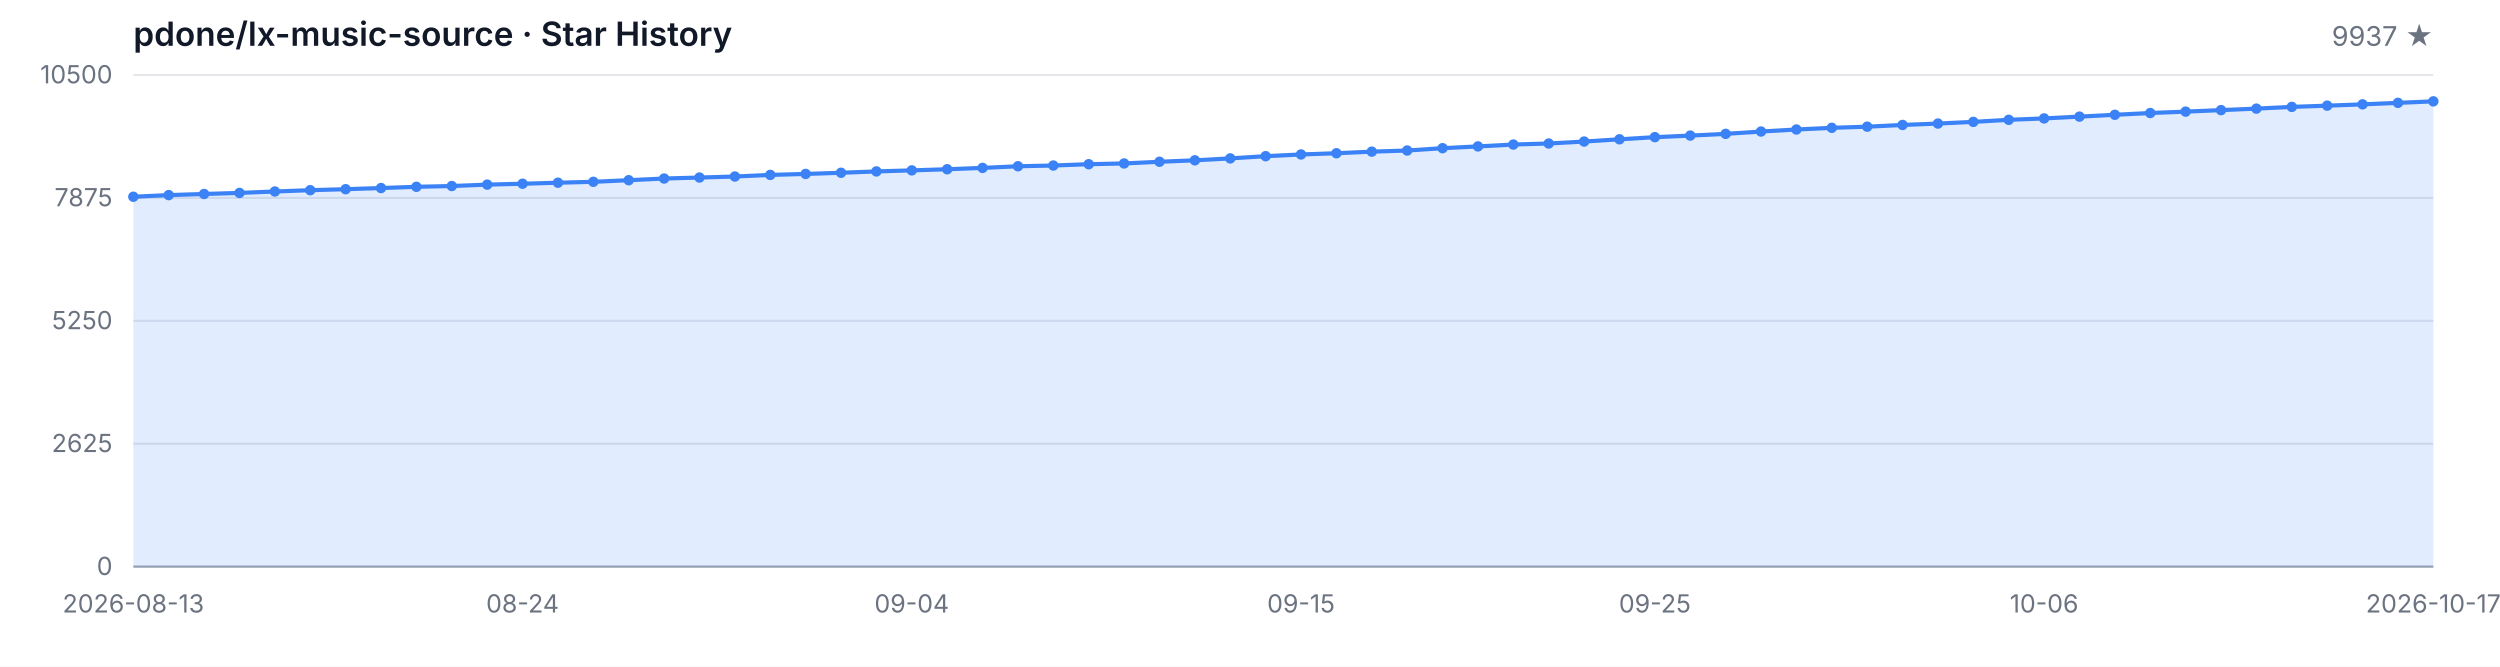
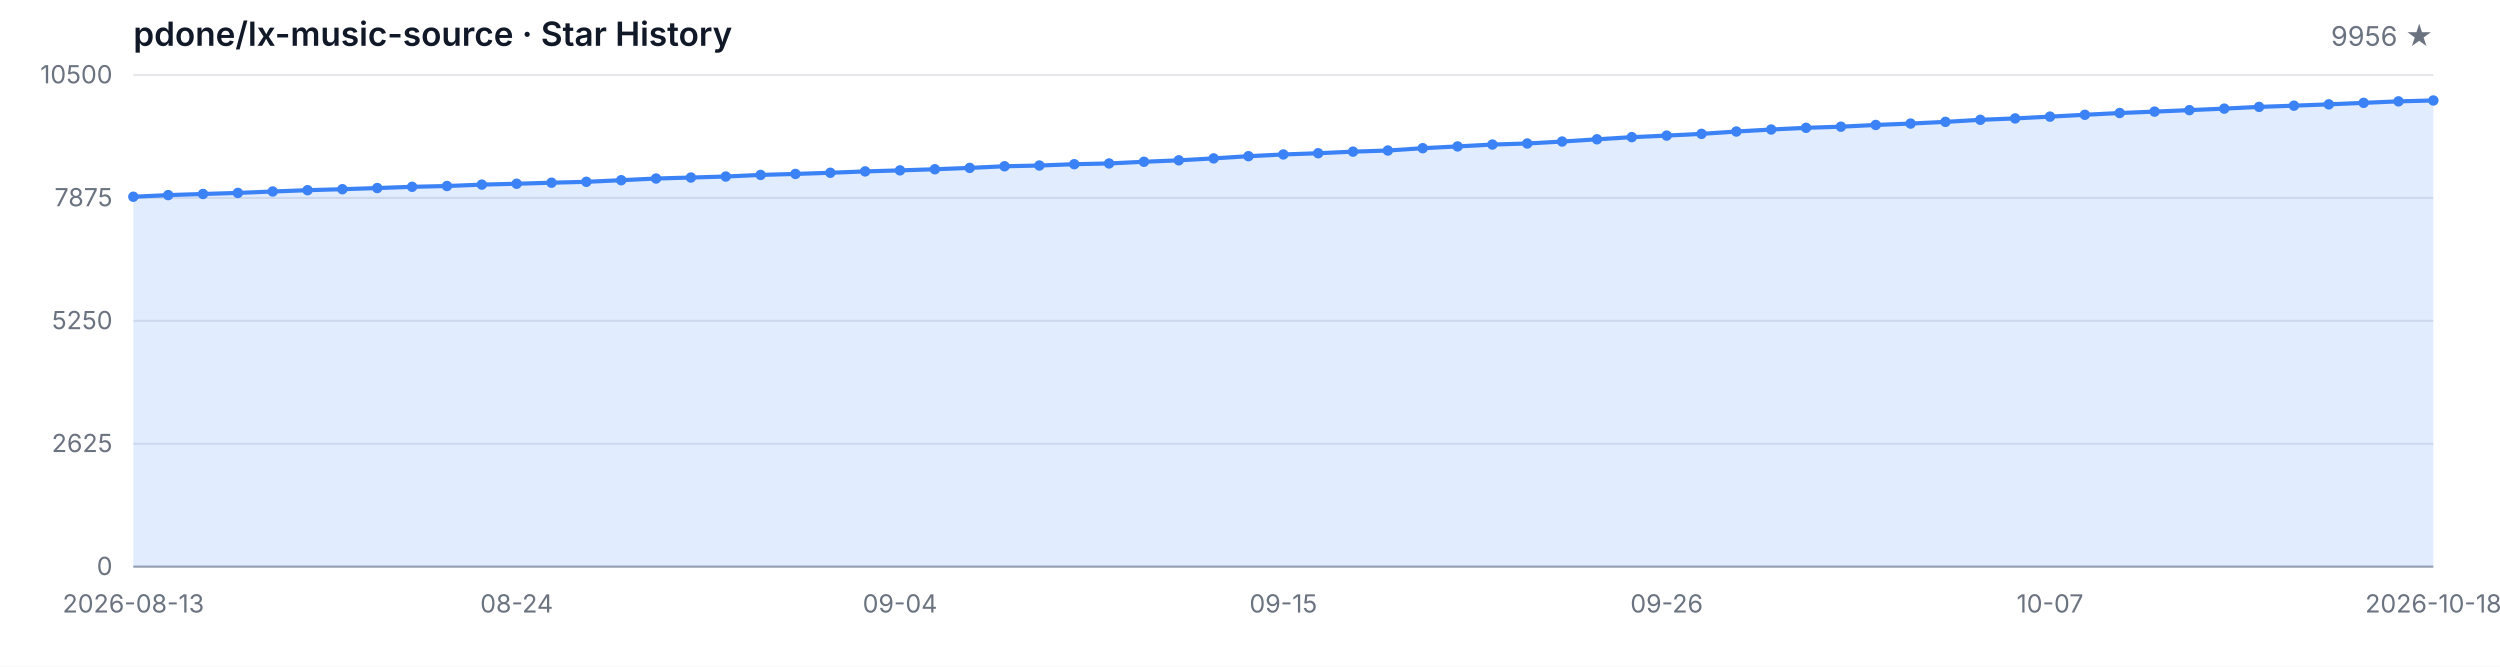
<svg xmlns="http://www.w3.org/2000/svg" width="1200" height="320" viewBox="0 0 1200 320" role="img" aria-label="Star History">
  <style>
  .bg { fill: #ffffff; }
  .grid { stroke: #e5e7eb; stroke-width: 1; }
  .axis { stroke: #9ca3af; stroke-width: 1; }
  .area { fill: rgba(59, 130, 246, 0.15); }
  .line { fill: none; stroke: #3b82f6; stroke-width: 2; stroke-linejoin: round; stroke-linecap: round; }
  .dot { fill: #3b82f6; }
  .tlabel { fill: #6b7280; font-family: -apple-system, BlinkMacSystemFont, 'Segoe UI', sans-serif; font-size: 12px; }
  .title { fill: #111827; font-family: -apple-system, BlinkMacSystemFont, 'Segoe UI', sans-serif; font-size: 16px; font-weight: 600; }
  .subtitle { fill: #6b7280; font-family: -apple-system, BlinkMacSystemFont, 'Segoe UI', sans-serif; font-size: 13px; }
  @media (prefers-color-scheme: dark) {
    .bg { fill: #0d1117; }
    .grid { stroke: #21262d; }
    .axis { stroke: #484f58; }
    .area { fill: rgba(58, 132, 255, 0.18); }
    .line { stroke: #58a6ff; }
    .dot { fill: #58a6ff; }
    .tlabel { fill: #8b949e; }
    .title { fill: #c9d1d9; }
    .subtitle { fill: #8b949e; }
  }
</style>
  <rect class="bg" width="1200" height="320" />
  <text class="title" x="64" y="22">pdone/lx-music-source · Star History</text>
-   <text class="subtitle" x="1168" y="22" text-anchor="end">9937 ★</text>
+   <text class="subtitle" x="1168" y="22" text-anchor="end">9956 ★</text>
  <line class="grid" x1="64" y1="272.00" x2="1168" y2="272.00" />
  <line class="grid" x1="64" y1="213.00" x2="1168" y2="213.00" />
  <line class="grid" x1="64" y1="154.00" x2="1168" y2="154.00" />
  <line class="grid" x1="64" y1="95.00" x2="1168" y2="95.00" />
  <line class="grid" x1="64" y1="36.00" x2="1168" y2="36.00" />
  <text class="tlabel" x="54" y="276.00" text-anchor="end">0</text>
  <text class="tlabel" x="54" y="217.00" text-anchor="end">2625</text>
  <text class="tlabel" x="54" y="158.00" text-anchor="end">5250</text>
  <text class="tlabel" x="54" y="99.00" text-anchor="end">7875</text>
  <text class="tlabel" x="54" y="40.00" text-anchor="end">10500</text>
  <line class="axis" x1="64" y1="272" x2="1168" y2="272" />
-   <path class="area" d="M 64.00 272.00 L 64.00 94.44 L 80.98 93.65 L 97.97 93.11 L 114.95 92.60 L 131.94 91.92 L 148.92 91.29 L 165.91 90.82 L 182.89 90.26 L 199.88 89.67 L 216.86 89.29 L 233.85 88.62 L 250.83 88.19 L 267.82 87.70 L 284.80 87.27 L 301.78 86.50 L 318.77 85.69 L 335.75 85.22 L 352.74 84.73 L 369.72 83.96 L 386.71 83.49 L 403.69 82.93 L 420.68 82.28 L 437.66 81.78 L 454.65 81.24 L 471.63 80.59 L 488.62 79.81 L 505.60 79.45 L 522.58 78.82 L 539.57 78.46 L 556.55 77.65 L 573.54 76.95 L 590.52 76.03 L 607.51 74.97 L 624.49 74.14 L 641.48 73.56 L 658.46 72.79 L 675.45 72.25 L 692.43 71.13 L 709.42 70.28 L 726.40 69.38 L 743.38 68.88 L 760.37 67.94 L 777.35 66.86 L 794.34 65.83 L 811.32 65.08 L 828.31 64.25 L 845.29 63.13 L 862.28 62.16 L 879.26 61.35 L 896.25 60.81 L 913.23 59.98 L 930.22 59.31 L 947.20 58.50 L 964.18 57.51 L 981.17 56.84 L 998.15 55.98 L 1015.14 55.10 L 1032.12 54.25 L 1049.11 53.58 L 1066.09 52.86 L 1083.08 52.14 L 1100.06 51.31 L 1117.05 50.72 L 1134.03 50.09 L 1151.02 49.37 L 1168.00 48.65 L 1168.00 272.00 Z" />
-   <path class="line" d="M 64.00 94.44 L 80.98 93.65 L 97.97 93.11 L 114.95 92.60 L 131.94 91.92 L 148.92 91.29 L 165.91 90.82 L 182.89 90.26 L 199.88 89.67 L 216.86 89.29 L 233.85 88.62 L 250.83 88.19 L 267.82 87.70 L 284.80 87.27 L 301.78 86.50 L 318.77 85.69 L 335.75 85.22 L 352.74 84.73 L 369.72 83.96 L 386.71 83.49 L 403.69 82.93 L 420.68 82.28 L 437.66 81.78 L 454.65 81.24 L 471.63 80.59 L 488.62 79.81 L 505.60 79.45 L 522.58 78.82 L 539.57 78.46 L 556.55 77.65 L 573.54 76.95 L 590.52 76.03 L 607.51 74.97 L 624.49 74.14 L 641.48 73.56 L 658.46 72.79 L 675.45 72.25 L 692.43 71.13 L 709.42 70.28 L 726.40 69.38 L 743.38 68.88 L 760.37 67.94 L 777.35 66.86 L 794.34 65.83 L 811.32 65.08 L 828.31 64.25 L 845.29 63.13 L 862.28 62.16 L 879.26 61.35 L 896.25 60.81 L 913.23 59.98 L 930.22 59.31 L 947.20 58.50 L 964.18 57.51 L 981.17 56.84 L 998.15 55.98 L 1015.14 55.10 L 1032.12 54.25 L 1049.11 53.58 L 1066.09 52.86 L 1083.08 52.14 L 1100.06 51.31 L 1117.05 50.72 L 1134.03 50.09 L 1151.02 49.37 L 1168.00 48.65" />
+   <path class="area" d="M 64.00 272.00 L 64.00 94.44 L 80.73 93.65 L 97.45 93.11 L 114.18 92.60 L 130.91 91.92 L 147.64 91.29 L 164.36 90.82 L 181.09 90.26 L 197.82 89.67 L 214.55 89.29 L 231.27 88.62 L 248.00 88.19 L 264.73 87.70 L 281.45 87.27 L 298.18 86.50 L 314.91 85.69 L 331.64 85.22 L 348.36 84.73 L 365.09 83.96 L 381.82 83.49 L 398.55 82.93 L 415.27 82.28 L 432.00 81.78 L 448.73 81.24 L 465.45 80.59 L 482.18 79.81 L 498.91 79.45 L 515.64 78.82 L 532.36 78.46 L 549.09 77.65 L 565.82 76.95 L 582.55 76.03 L 599.27 74.97 L 616.00 74.14 L 632.73 73.56 L 649.45 72.79 L 666.18 72.25 L 682.91 71.13 L 699.64 70.28 L 716.36 69.38 L 733.09 68.88 L 749.82 67.94 L 766.55 66.86 L 783.27 65.83 L 800.00 65.08 L 816.73 64.25 L 833.45 63.13 L 850.18 62.16 L 866.91 61.35 L 883.64 60.81 L 900.36 59.98 L 917.09 59.31 L 933.82 58.50 L 950.55 57.51 L 967.27 56.84 L 984.00 55.98 L 1000.73 55.10 L 1017.45 54.25 L 1034.18 53.58 L 1050.91 52.86 L 1067.64 52.14 L 1084.36 51.31 L 1101.09 50.72 L 1117.82 50.09 L 1134.55 49.37 L 1151.27 48.65 L 1168.00 48.23 L 1168.00 272.00 Z" />
+   <path class="line" d="M 64.00 94.44 L 80.73 93.65 L 97.45 93.11 L 114.18 92.60 L 130.91 91.92 L 147.64 91.29 L 164.36 90.82 L 181.09 90.26 L 197.82 89.67 L 214.55 89.29 L 231.27 88.62 L 248.00 88.19 L 264.73 87.70 L 281.45 87.27 L 298.18 86.50 L 314.91 85.69 L 331.64 85.22 L 348.36 84.73 L 365.09 83.96 L 381.82 83.49 L 398.55 82.93 L 415.27 82.28 L 432.00 81.78 L 448.73 81.24 L 465.45 80.59 L 482.18 79.81 L 498.91 79.45 L 515.64 78.82 L 532.36 78.46 L 549.09 77.65 L 565.82 76.95 L 582.55 76.03 L 599.27 74.97 L 616.00 74.14 L 632.73 73.56 L 649.45 72.79 L 666.18 72.25 L 682.91 71.13 L 699.64 70.28 L 716.36 69.38 L 733.09 68.88 L 749.82 67.94 L 766.55 66.86 L 783.27 65.83 L 800.00 65.08 L 816.73 64.25 L 833.45 63.13 L 850.18 62.16 L 866.91 61.35 L 883.64 60.81 L 900.36 59.98 L 917.09 59.31 L 933.82 58.50 L 950.55 57.51 L 967.27 56.84 L 984.00 55.98 L 1000.73 55.10 L 1017.45 54.25 L 1034.18 53.58 L 1050.91 52.86 L 1067.64 52.14 L 1084.36 51.31 L 1101.09 50.72 L 1117.82 50.09 L 1134.55 49.37 L 1151.27 48.65 L 1168.00 48.23" />
  <circle class="dot" cx="64.00" cy="94.44" r="2.5" />
-   <circle class="dot" cx="80.98" cy="93.65" r="2.5" />
-   <circle class="dot" cx="97.97" cy="93.11" r="2.5" />
-   <circle class="dot" cx="114.95" cy="92.60" r="2.5" />
-   <circle class="dot" cx="131.94" cy="91.92" r="2.5" />
-   <circle class="dot" cx="148.92" cy="91.29" r="2.5" />
-   <circle class="dot" cx="165.91" cy="90.82" r="2.5" />
-   <circle class="dot" cx="182.89" cy="90.26" r="2.5" />
-   <circle class="dot" cx="199.88" cy="89.67" r="2.5" />
-   <circle class="dot" cx="216.86" cy="89.29" r="2.5" />
-   <circle class="dot" cx="233.85" cy="88.62" r="2.5" />
-   <circle class="dot" cx="250.83" cy="88.19" r="2.5" />
-   <circle class="dot" cx="267.82" cy="87.70" r="2.5" />
-   <circle class="dot" cx="284.80" cy="87.27" r="2.5" />
-   <circle class="dot" cx="301.78" cy="86.50" r="2.5" />
-   <circle class="dot" cx="318.77" cy="85.69" r="2.5" />
-   <circle class="dot" cx="335.75" cy="85.22" r="2.5" />
-   <circle class="dot" cx="352.74" cy="84.73" r="2.5" />
-   <circle class="dot" cx="369.72" cy="83.96" r="2.5" />
-   <circle class="dot" cx="386.71" cy="83.49" r="2.5" />
-   <circle class="dot" cx="403.69" cy="82.93" r="2.5" />
-   <circle class="dot" cx="420.68" cy="82.28" r="2.5" />
-   <circle class="dot" cx="437.66" cy="81.78" r="2.5" />
-   <circle class="dot" cx="454.65" cy="81.24" r="2.5" />
-   <circle class="dot" cx="471.63" cy="80.59" r="2.5" />
-   <circle class="dot" cx="488.62" cy="79.81" r="2.5" />
-   <circle class="dot" cx="505.60" cy="79.45" r="2.5" />
-   <circle class="dot" cx="522.58" cy="78.82" r="2.5" />
-   <circle class="dot" cx="539.57" cy="78.46" r="2.5" />
-   <circle class="dot" cx="556.55" cy="77.65" r="2.5" />
-   <circle class="dot" cx="573.54" cy="76.95" r="2.5" />
-   <circle class="dot" cx="590.52" cy="76.03" r="2.5" />
-   <circle class="dot" cx="607.51" cy="74.97" r="2.5" />
-   <circle class="dot" cx="624.49" cy="74.14" r="2.5" />
-   <circle class="dot" cx="641.48" cy="73.56" r="2.5" />
-   <circle class="dot" cx="658.46" cy="72.79" r="2.5" />
-   <circle class="dot" cx="675.45" cy="72.25" r="2.5" />
-   <circle class="dot" cx="692.43" cy="71.13" r="2.5" />
-   <circle class="dot" cx="709.42" cy="70.28" r="2.5" />
-   <circle class="dot" cx="726.40" cy="69.38" r="2.5" />
-   <circle class="dot" cx="743.38" cy="68.88" r="2.5" />
-   <circle class="dot" cx="760.37" cy="67.94" r="2.5" />
-   <circle class="dot" cx="777.35" cy="66.86" r="2.5" />
-   <circle class="dot" cx="794.34" cy="65.83" r="2.5" />
-   <circle class="dot" cx="811.32" cy="65.08" r="2.5" />
-   <circle class="dot" cx="828.31" cy="64.25" r="2.5" />
-   <circle class="dot" cx="845.29" cy="63.13" r="2.5" />
-   <circle class="dot" cx="862.28" cy="62.16" r="2.5" />
-   <circle class="dot" cx="879.26" cy="61.35" r="2.5" />
-   <circle class="dot" cx="896.25" cy="60.81" r="2.5" />
-   <circle class="dot" cx="913.23" cy="59.98" r="2.5" />
-   <circle class="dot" cx="930.22" cy="59.31" r="2.5" />
-   <circle class="dot" cx="947.20" cy="58.50" r="2.5" />
-   <circle class="dot" cx="964.18" cy="57.51" r="2.5" />
-   <circle class="dot" cx="981.17" cy="56.84" r="2.5" />
-   <circle class="dot" cx="998.15" cy="55.98" r="2.5" />
-   <circle class="dot" cx="1015.14" cy="55.10" r="2.5" />
-   <circle class="dot" cx="1032.12" cy="54.25" r="2.5" />
-   <circle class="dot" cx="1049.11" cy="53.58" r="2.5" />
-   <circle class="dot" cx="1066.09" cy="52.86" r="2.5" />
-   <circle class="dot" cx="1083.08" cy="52.14" r="2.5" />
-   <circle class="dot" cx="1100.06" cy="51.31" r="2.5" />
-   <circle class="dot" cx="1117.05" cy="50.72" r="2.5" />
-   <circle class="dot" cx="1134.03" cy="50.09" r="2.5" />
-   <circle class="dot" cx="1151.02" cy="49.37" r="2.5" />
-   <circle class="dot" cx="1168.00" cy="48.65" r="2.5" />
+   <circle class="dot" cx="80.73" cy="93.65" r="2.5" />
+   <circle class="dot" cx="97.45" cy="93.11" r="2.5" />
+   <circle class="dot" cx="114.18" cy="92.60" r="2.5" />
+   <circle class="dot" cx="130.91" cy="91.92" r="2.5" />
+   <circle class="dot" cx="147.64" cy="91.29" r="2.5" />
+   <circle class="dot" cx="164.36" cy="90.82" r="2.5" />
+   <circle class="dot" cx="181.09" cy="90.26" r="2.5" />
+   <circle class="dot" cx="197.82" cy="89.67" r="2.5" />
+   <circle class="dot" cx="214.55" cy="89.29" r="2.5" />
+   <circle class="dot" cx="231.27" cy="88.62" r="2.5" />
+   <circle class="dot" cx="248.00" cy="88.19" r="2.5" />
+   <circle class="dot" cx="264.73" cy="87.70" r="2.5" />
+   <circle class="dot" cx="281.45" cy="87.27" r="2.5" />
+   <circle class="dot" cx="298.18" cy="86.50" r="2.5" />
+   <circle class="dot" cx="314.91" cy="85.69" r="2.5" />
+   <circle class="dot" cx="331.64" cy="85.22" r="2.5" />
+   <circle class="dot" cx="348.36" cy="84.73" r="2.5" />
+   <circle class="dot" cx="365.09" cy="83.96" r="2.5" />
+   <circle class="dot" cx="381.82" cy="83.49" r="2.5" />
+   <circle class="dot" cx="398.55" cy="82.93" r="2.5" />
+   <circle class="dot" cx="415.27" cy="82.28" r="2.5" />
+   <circle class="dot" cx="432.00" cy="81.78" r="2.5" />
+   <circle class="dot" cx="448.73" cy="81.24" r="2.5" />
+   <circle class="dot" cx="465.45" cy="80.59" r="2.5" />
+   <circle class="dot" cx="482.18" cy="79.81" r="2.5" />
+   <circle class="dot" cx="498.91" cy="79.45" r="2.5" />
+   <circle class="dot" cx="515.64" cy="78.82" r="2.5" />
+   <circle class="dot" cx="532.36" cy="78.46" r="2.5" />
+   <circle class="dot" cx="549.09" cy="77.65" r="2.5" />
+   <circle class="dot" cx="565.82" cy="76.95" r="2.5" />
+   <circle class="dot" cx="582.55" cy="76.03" r="2.5" />
+   <circle class="dot" cx="599.27" cy="74.97" r="2.5" />
+   <circle class="dot" cx="616.00" cy="74.14" r="2.5" />
+   <circle class="dot" cx="632.73" cy="73.56" r="2.5" />
+   <circle class="dot" cx="649.45" cy="72.79" r="2.5" />
+   <circle class="dot" cx="666.18" cy="72.25" r="2.5" />
+   <circle class="dot" cx="682.91" cy="71.13" r="2.5" />
+   <circle class="dot" cx="699.64" cy="70.28" r="2.5" />
+   <circle class="dot" cx="716.36" cy="69.38" r="2.5" />
+   <circle class="dot" cx="733.09" cy="68.88" r="2.5" />
+   <circle class="dot" cx="749.82" cy="67.94" r="2.5" />
+   <circle class="dot" cx="766.55" cy="66.86" r="2.5" />
+   <circle class="dot" cx="783.27" cy="65.83" r="2.5" />
+   <circle class="dot" cx="800.00" cy="65.08" r="2.5" />
+   <circle class="dot" cx="816.73" cy="64.25" r="2.5" />
+   <circle class="dot" cx="833.45" cy="63.13" r="2.5" />
+   <circle class="dot" cx="850.18" cy="62.16" r="2.5" />
+   <circle class="dot" cx="866.91" cy="61.35" r="2.5" />
+   <circle class="dot" cx="883.64" cy="60.81" r="2.5" />
+   <circle class="dot" cx="900.36" cy="59.98" r="2.5" />
+   <circle class="dot" cx="917.09" cy="59.31" r="2.5" />
+   <circle class="dot" cx="933.82" cy="58.50" r="2.5" />
+   <circle class="dot" cx="950.55" cy="57.51" r="2.5" />
+   <circle class="dot" cx="967.27" cy="56.84" r="2.5" />
+   <circle class="dot" cx="984.00" cy="55.98" r="2.5" />
+   <circle class="dot" cx="1000.73" cy="55.10" r="2.5" />
+   <circle class="dot" cx="1017.45" cy="54.25" r="2.5" />
+   <circle class="dot" cx="1034.18" cy="53.58" r="2.5" />
+   <circle class="dot" cx="1050.91" cy="52.86" r="2.5" />
+   <circle class="dot" cx="1067.64" cy="52.14" r="2.5" />
+   <circle class="dot" cx="1084.36" cy="51.31" r="2.5" />
+   <circle class="dot" cx="1101.09" cy="50.72" r="2.5" />
+   <circle class="dot" cx="1117.82" cy="50.09" r="2.5" />
+   <circle class="dot" cx="1134.55" cy="49.37" r="2.5" />
+   <circle class="dot" cx="1151.27" cy="48.65" r="2.5" />
+   <circle class="dot" cx="1168.00" cy="48.23" r="2.5" />
  <text class="tlabel" x="64.00" y="294" text-anchor="middle">2026-08-13</text>
-   <text class="tlabel" x="250.83" y="294" text-anchor="middle">08-24</text>
-   <text class="tlabel" x="437.66" y="294" text-anchor="middle">09-04</text>
-   <text class="tlabel" x="624.49" y="294" text-anchor="middle">09-15</text>
-   <text class="tlabel" x="794.34" y="294" text-anchor="middle">09-25</text>
-   <text class="tlabel" x="981.17" y="294" text-anchor="middle">10-06</text>
-   <text class="tlabel" x="1168.00" y="294" text-anchor="middle">2026-10-17</text>
+   <text class="tlabel" x="248.00" y="294" text-anchor="middle">08-24</text>
+   <text class="tlabel" x="432.00" y="294" text-anchor="middle">09-04</text>
+   <text class="tlabel" x="616.00" y="294" text-anchor="middle">09-15</text>
+   <text class="tlabel" x="800.00" y="294" text-anchor="middle">09-26</text>
+   <text class="tlabel" x="984.00" y="294" text-anchor="middle">10-07</text>
+   <text class="tlabel" x="1168.00" y="294" text-anchor="middle">2026-10-18</text>
</svg>
